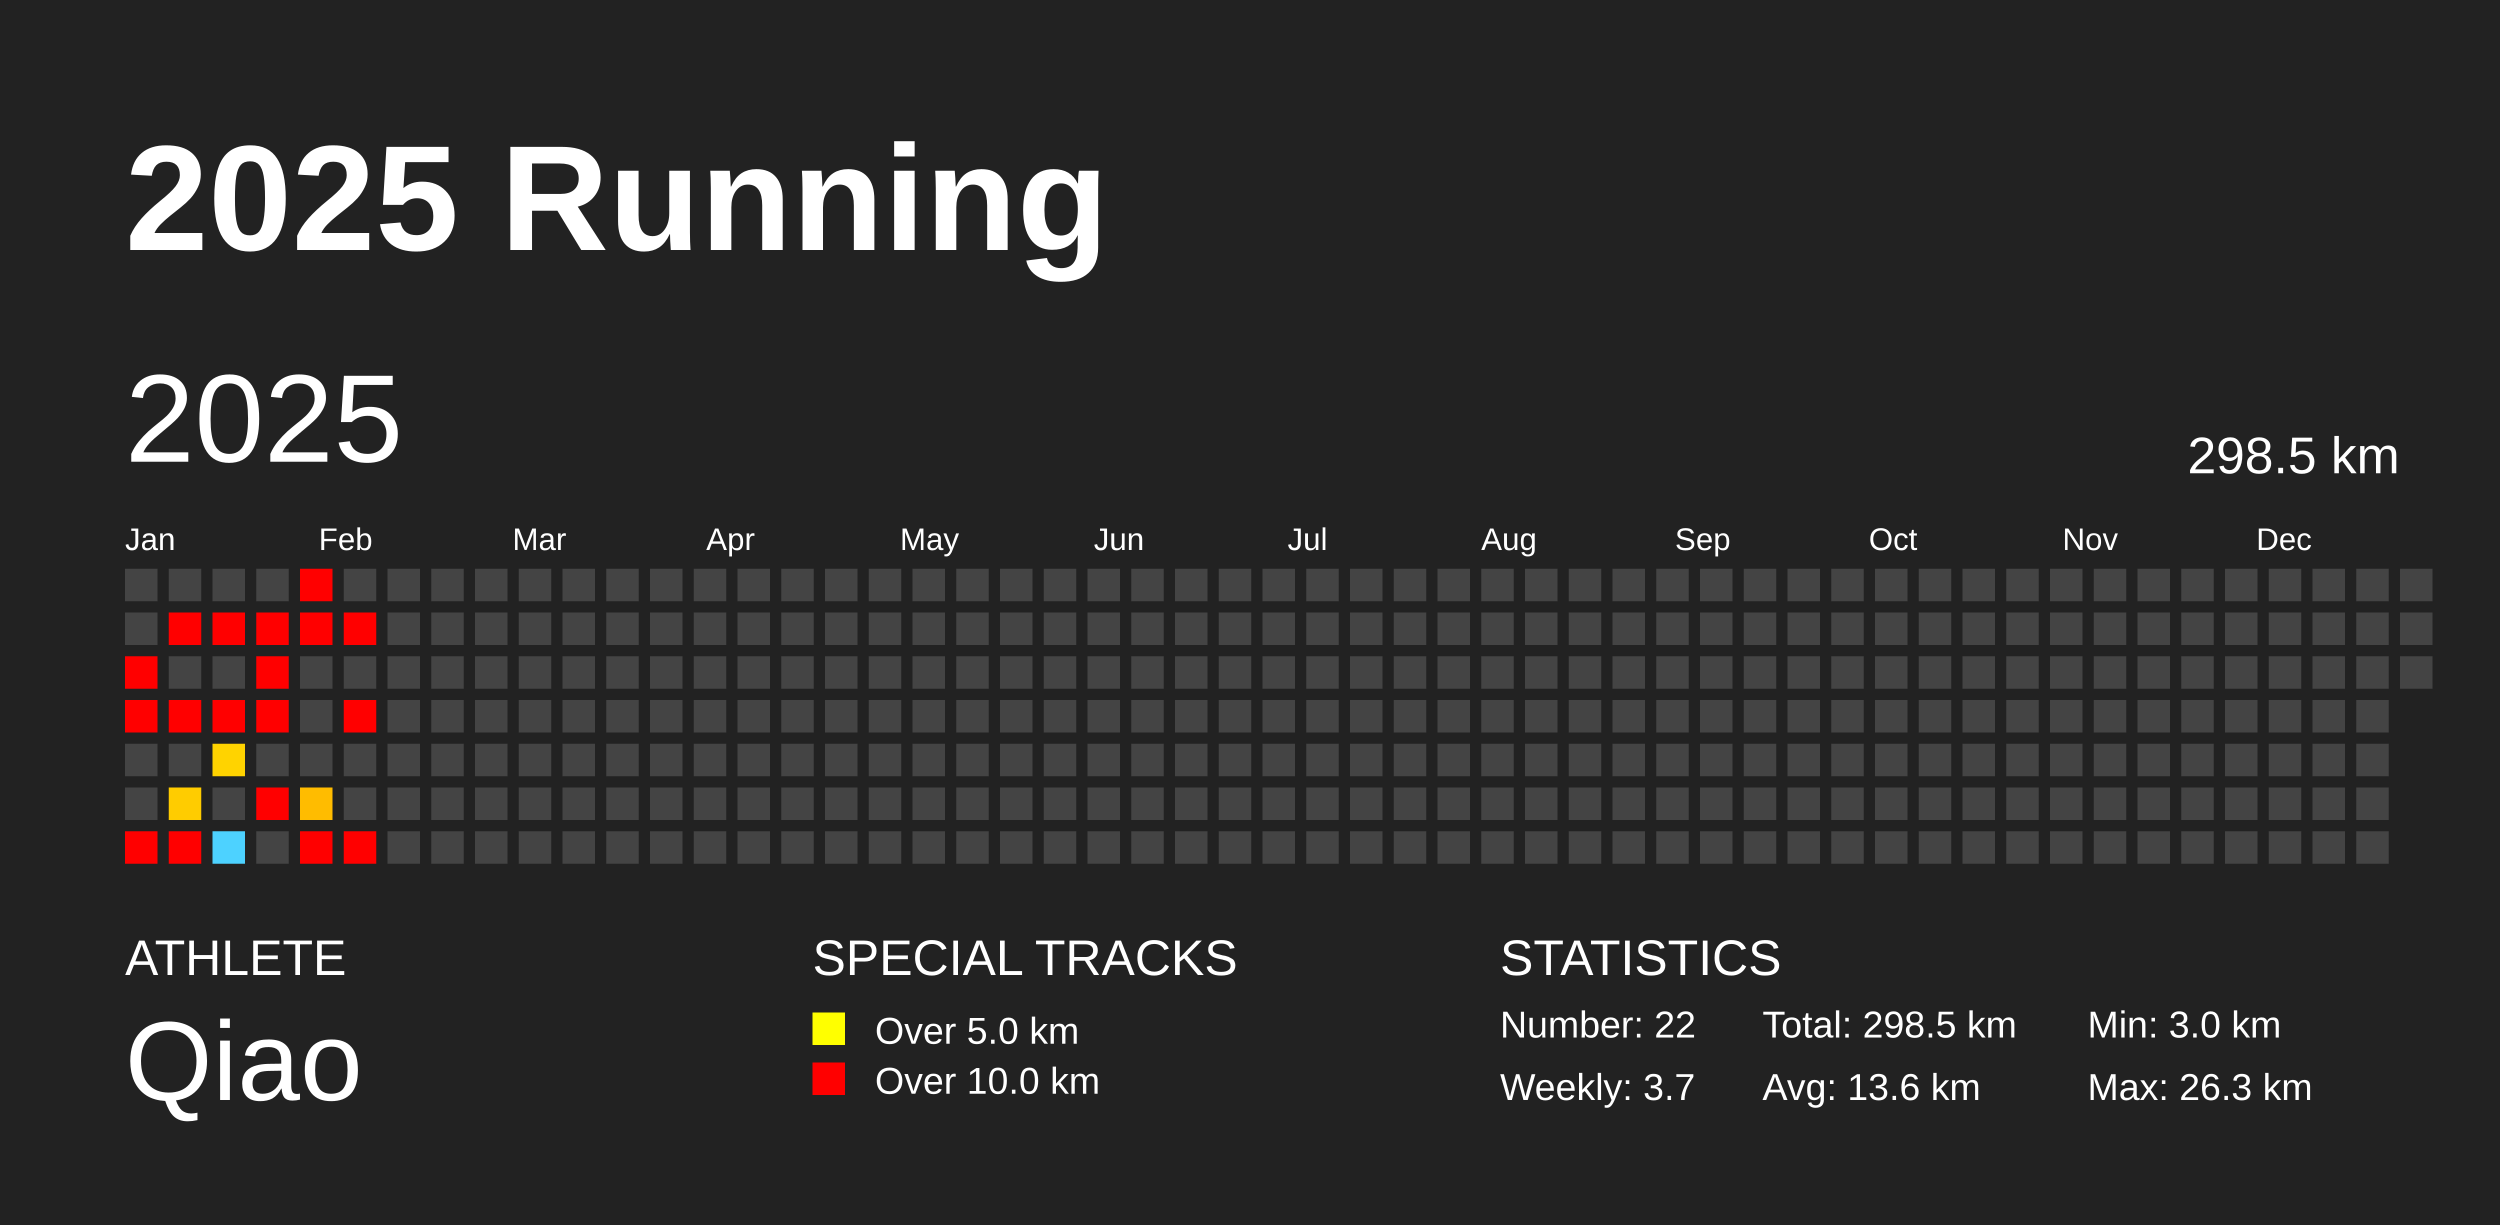
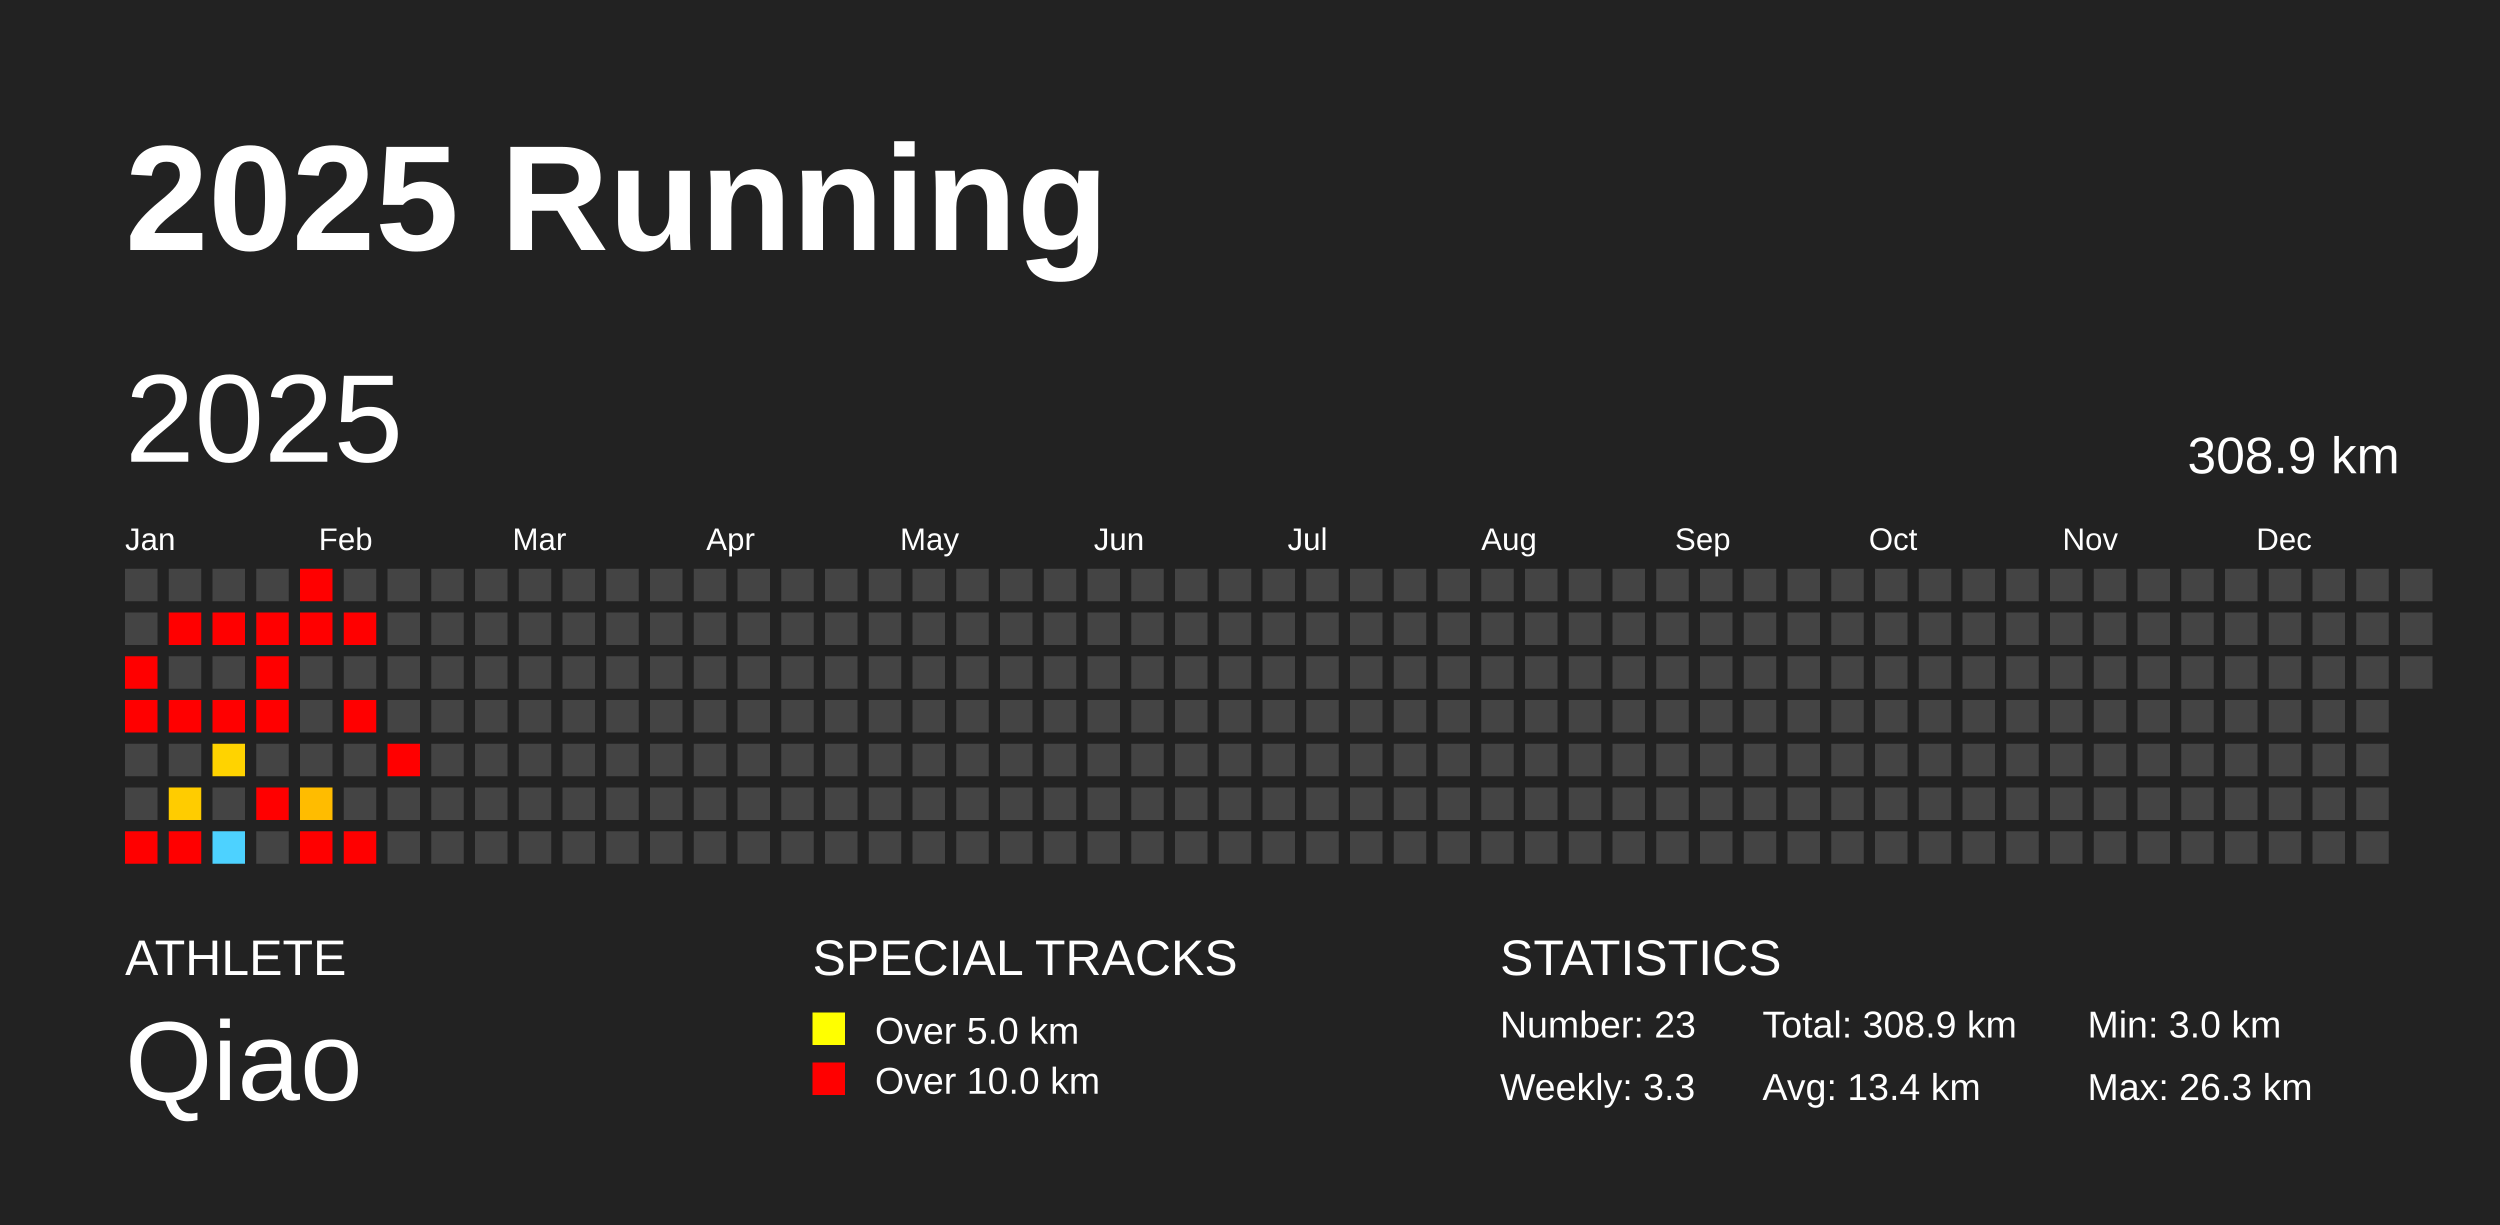
<svg xmlns="http://www.w3.org/2000/svg" baseProfile="full" height="98mm" version="1.1" viewBox="0,0,200,98" width="200mm">
  <defs />
  <rect fill="#222222" height="98" width="200" x="0" y="0" />
  <text fill="#FFFFFF" style="font-size:12px; font-family:Arial; font-weight:bold;" x="10" y="20">2025 Running</text>
  <text fill="#FFFFFF" style="font-size:4px; font-family:Arial" x="10" y="78">ATHLETE</text>
  <text fill="#FFFFFF" style="font-size:9px; font-family:Arial" x="10" y="88">Qiao</text>
  <text fill="#FFFFFF" style="font-size:4px; font-family:Arial" x="65" y="78">SPECIAL TRACKS</text>
  <rect fill="yellow" height="2.6" width="2.6" x="65" y="81" />
  <text fill="#FFFFFF" style="font-size:3px; font-family:Arial" x="70" y="83.5">Over 5.0 km</text>
  <rect fill="red" height="2.6" width="2.6" x="65" y="85" />
  <text fill="#FFFFFF" style="font-size:3px; font-family:Arial" x="70" y="87.5">Over 10.0 km</text>
  <text fill="#FFFFFF" style="font-size:4px; font-family:Arial" x="120" y="78">STATISTICS</text>
-   <text fill="#FFFFFF" style="font-size:3px; font-family:Arial" x="120" y="83">Number: 22</text>
-   <text fill="#FFFFFF" style="font-size:3px; font-family:Arial" x="120" y="88">Weekly: 3.7</text>
-   <text fill="#FFFFFF" style="font-size:3px; font-family:Arial" x="141" y="83">Total: 298.5 km</text>
-   <text fill="#FFFFFF" style="font-size:3px; font-family:Arial" x="141" y="88">Avg: 13.6 km</text>
+   <text fill="#FFFFFF" style="font-size:3px; font-family:Arial" x="120" y="83">Number: 23</text>
+   <text fill="#FFFFFF" style="font-size:3px; font-family:Arial" x="120" y="88">Weekly: 3.3</text>
+   <text fill="#FFFFFF" style="font-size:3px; font-family:Arial" x="141" y="83">Total: 308.9 km</text>
+   <text fill="#FFFFFF" style="font-size:3px; font-family:Arial" x="141" y="88">Avg: 13.4 km</text>
  <text fill="#FFFFFF" style="font-size:3px; font-family:Arial" x="167" y="83">Min: 3.0 km</text>
  <text fill="#FFFFFF" style="font-size:3px; font-family:Arial" x="167" y="88">Max: 26.3 km</text>
  <text dominant-baseline="hanging" fill="#FFFFFF" style="font-size:10.0px; font-family:Arial;" x="10" y="30">2025</text>
-   <text dominant-baseline="hanging" fill="#FFFFFF" style="font-size:4.125px; font-family:Arial;" x="175" y="35">298.5 km</text>
+   <text dominant-baseline="hanging" fill="#FFFFFF" style="font-size:4.125px; font-family:Arial;" x="175" y="35">308.9 km</text>
  <text fill="#FFFFFF" style="font-size:2.5px; font-family:Arial" x="10.0" y="44">Jan</text>
  <text fill="#FFFFFF" style="font-size:2.5px; font-family:Arial" x="25.5" y="44">Feb</text>
  <text fill="#FFFFFF" style="font-size:2.5px; font-family:Arial" x="41.0" y="44">Mar</text>
  <text fill="#FFFFFF" style="font-size:2.5px; font-family:Arial" x="56.5" y="44">Apr</text>
  <text fill="#FFFFFF" style="font-size:2.5px; font-family:Arial" x="72.0" y="44">May</text>
  <text fill="#FFFFFF" style="font-size:2.5px; font-family:Arial" x="87.5" y="44">Jun</text>
  <text fill="#FFFFFF" style="font-size:2.5px; font-family:Arial" x="103.0" y="44">Jul</text>
  <text fill="#FFFFFF" style="font-size:2.5px; font-family:Arial" x="118.5" y="44">Aug</text>
  <text fill="#FFFFFF" style="font-size:2.5px; font-family:Arial" x="134.0" y="44">Sep</text>
  <text fill="#FFFFFF" style="font-size:2.5px; font-family:Arial" x="149.5" y="44">Oct</text>
  <text fill="#FFFFFF" style="font-size:2.5px; font-family:Arial" x="165.0" y="44">Nov</text>
  <text fill="#FFFFFF" style="font-size:2.5px; font-family:Arial" x="180.5" y="44">Dec</text>
  <rect fill="#444444" height="2.6" width="2.6" x="10.0" y="45.5" />
  <rect fill="#444444" height="2.6" width="2.6" x="10.0" y="49.0" />
  <rect fill="red" height="2.6" width="2.6" x="10.0" y="52.5" />
  <rect fill="red" height="2.6" width="2.6" x="10.0" y="56.0" />
  <rect fill="#444444" height="2.6" width="2.6" x="10.0" y="59.5" />
  <rect fill="#444444" height="2.6" width="2.6" x="10.0" y="63.0" />
  <rect fill="red" height="2.6" width="2.6" x="10.0" y="66.5" />
  <rect fill="#444444" height="2.6" width="2.6" x="13.5" y="45.5" />
  <rect fill="red" height="2.6" width="2.6" x="13.5" y="49.0" />
  <rect fill="#444444" height="2.6" width="2.6" x="13.5" y="52.5" />
  <rect fill="red" height="2.6" width="2.6" x="13.5" y="56.0" />
  <rect fill="#444444" height="2.6" width="2.6" x="13.5" y="59.5" />
  <rect fill="#ffcc00" height="2.6" width="2.6" x="13.5" y="63.0" />
  <rect fill="red" height="2.6" width="2.6" x="13.5" y="66.5" />
  <rect fill="#444444" height="2.6" width="2.6" x="17.0" y="45.5" />
  <rect fill="red" height="2.6" width="2.6" x="17.0" y="49.0" />
  <rect fill="#444444" height="2.6" width="2.6" x="17.0" y="52.5" />
  <rect fill="red" height="2.6" width="2.6" x="17.0" y="56.0" />
  <rect fill="#ffd300" height="2.6" width="2.6" x="17.0" y="59.5" />
  <rect fill="#444444" height="2.6" width="2.6" x="17.0" y="63.0" />
  <rect fill="#4dd2ff" height="2.6" width="2.6" x="17.0" y="66.5" />
  <rect fill="#444444" height="2.6" width="2.6" x="20.5" y="45.5" />
  <rect fill="red" height="2.6" width="2.6" x="20.5" y="49.0" />
  <rect fill="red" height="2.6" width="2.6" x="20.5" y="52.5" />
  <rect fill="red" height="2.6" width="2.6" x="20.5" y="56.0" />
  <rect fill="#444444" height="2.6" width="2.6" x="20.5" y="59.5" />
  <rect fill="red" height="2.6" width="2.6" x="20.5" y="63.0" />
  <rect fill="#444444" height="2.6" width="2.6" x="20.5" y="66.5" />
  <rect fill="red" height="2.6" width="2.6" x="24.0" y="45.5" />
  <rect fill="red" height="2.6" width="2.6" x="24.0" y="49.0" />
  <rect fill="#444444" height="2.6" width="2.6" x="24.0" y="52.5" />
  <rect fill="#444444" height="2.6" width="2.6" x="24.0" y="56.0" />
  <rect fill="#444444" height="2.6" width="2.6" x="24.0" y="59.5" />
  <rect fill="#ffbc00" height="2.6" width="2.6" x="24.0" y="63.0" />
  <rect fill="red" height="2.6" width="2.6" x="24.0" y="66.5" />
  <rect fill="#444444" height="2.6" width="2.6" x="27.5" y="45.5" />
  <rect fill="red" height="2.6" width="2.6" x="27.5" y="49.0" />
  <rect fill="#444444" height="2.6" width="2.6" x="27.5" y="52.5" />
  <rect fill="red" height="2.6" width="2.6" x="27.5" y="56.0" />
  <rect fill="#444444" height="2.6" width="2.6" x="27.5" y="59.5" />
  <rect fill="#444444" height="2.6" width="2.6" x="27.5" y="63.0" />
  <rect fill="red" height="2.6" width="2.6" x="27.5" y="66.5" />
  <rect fill="#444444" height="2.6" width="2.6" x="31.0" y="45.5" />
  <rect fill="#444444" height="2.6" width="2.6" x="31.0" y="49.0" />
  <rect fill="#444444" height="2.6" width="2.6" x="31.0" y="52.5" />
  <rect fill="#444444" height="2.6" width="2.6" x="31.0" y="56.0" />
-   <rect fill="#444444" height="2.6" width="2.6" x="31.0" y="59.5" />
+   <rect fill="red" height="2.6" width="2.6" x="31.0" y="59.5" />
  <rect fill="#444444" height="2.6" width="2.6" x="31.0" y="63.0" />
  <rect fill="#444444" height="2.6" width="2.6" x="31.0" y="66.5" />
  <rect fill="#444444" height="2.6" width="2.6" x="34.5" y="45.5" />
  <rect fill="#444444" height="2.6" width="2.6" x="34.5" y="49.0" />
  <rect fill="#444444" height="2.6" width="2.6" x="34.5" y="52.5" />
  <rect fill="#444444" height="2.6" width="2.6" x="34.5" y="56.0" />
  <rect fill="#444444" height="2.6" width="2.6" x="34.5" y="59.5" />
  <rect fill="#444444" height="2.6" width="2.6" x="34.5" y="63.0" />
  <rect fill="#444444" height="2.6" width="2.6" x="34.5" y="66.5" />
  <rect fill="#444444" height="2.6" width="2.6" x="38.0" y="45.5" />
  <rect fill="#444444" height="2.6" width="2.6" x="38.0" y="49.0" />
  <rect fill="#444444" height="2.6" width="2.6" x="38.0" y="52.5" />
  <rect fill="#444444" height="2.6" width="2.6" x="38.0" y="56.0" />
  <rect fill="#444444" height="2.6" width="2.6" x="38.0" y="59.5" />
  <rect fill="#444444" height="2.6" width="2.6" x="38.0" y="63.0" />
  <rect fill="#444444" height="2.6" width="2.6" x="38.0" y="66.5" />
  <rect fill="#444444" height="2.6" width="2.6" x="41.5" y="45.5" />
  <rect fill="#444444" height="2.6" width="2.6" x="41.5" y="49.0" />
  <rect fill="#444444" height="2.6" width="2.6" x="41.5" y="52.5" />
  <rect fill="#444444" height="2.6" width="2.6" x="41.5" y="56.0" />
  <rect fill="#444444" height="2.6" width="2.6" x="41.5" y="59.5" />
  <rect fill="#444444" height="2.6" width="2.6" x="41.5" y="63.0" />
  <rect fill="#444444" height="2.6" width="2.6" x="41.5" y="66.5" />
  <rect fill="#444444" height="2.6" width="2.6" x="45.0" y="45.5" />
  <rect fill="#444444" height="2.6" width="2.6" x="45.0" y="49.0" />
  <rect fill="#444444" height="2.6" width="2.6" x="45.0" y="52.5" />
  <rect fill="#444444" height="2.6" width="2.6" x="45.0" y="56.0" />
  <rect fill="#444444" height="2.6" width="2.6" x="45.0" y="59.5" />
  <rect fill="#444444" height="2.6" width="2.6" x="45.0" y="63.0" />
  <rect fill="#444444" height="2.6" width="2.6" x="45.0" y="66.5" />
  <rect fill="#444444" height="2.6" width="2.6" x="48.5" y="45.5" />
  <rect fill="#444444" height="2.6" width="2.6" x="48.5" y="49.0" />
  <rect fill="#444444" height="2.6" width="2.6" x="48.5" y="52.5" />
  <rect fill="#444444" height="2.6" width="2.6" x="48.5" y="56.0" />
  <rect fill="#444444" height="2.6" width="2.6" x="48.5" y="59.5" />
  <rect fill="#444444" height="2.6" width="2.6" x="48.5" y="63.0" />
  <rect fill="#444444" height="2.6" width="2.6" x="48.5" y="66.5" />
  <rect fill="#444444" height="2.6" width="2.6" x="52.0" y="45.5" />
  <rect fill="#444444" height="2.6" width="2.6" x="52.0" y="49.0" />
  <rect fill="#444444" height="2.6" width="2.6" x="52.0" y="52.5" />
  <rect fill="#444444" height="2.6" width="2.6" x="52.0" y="56.0" />
  <rect fill="#444444" height="2.6" width="2.6" x="52.0" y="59.5" />
  <rect fill="#444444" height="2.6" width="2.6" x="52.0" y="63.0" />
  <rect fill="#444444" height="2.6" width="2.6" x="52.0" y="66.5" />
  <rect fill="#444444" height="2.6" width="2.6" x="55.5" y="45.5" />
  <rect fill="#444444" height="2.6" width="2.6" x="55.5" y="49.0" />
  <rect fill="#444444" height="2.6" width="2.6" x="55.5" y="52.5" />
  <rect fill="#444444" height="2.6" width="2.6" x="55.5" y="56.0" />
  <rect fill="#444444" height="2.6" width="2.6" x="55.5" y="59.5" />
  <rect fill="#444444" height="2.6" width="2.6" x="55.5" y="63.0" />
  <rect fill="#444444" height="2.6" width="2.6" x="55.5" y="66.5" />
  <rect fill="#444444" height="2.6" width="2.6" x="59.0" y="45.5" />
  <rect fill="#444444" height="2.6" width="2.6" x="59.0" y="49.0" />
  <rect fill="#444444" height="2.6" width="2.6" x="59.0" y="52.5" />
  <rect fill="#444444" height="2.6" width="2.6" x="59.0" y="56.0" />
  <rect fill="#444444" height="2.6" width="2.6" x="59.0" y="59.5" />
  <rect fill="#444444" height="2.6" width="2.6" x="59.0" y="63.0" />
  <rect fill="#444444" height="2.6" width="2.6" x="59.0" y="66.5" />
  <rect fill="#444444" height="2.6" width="2.6" x="62.5" y="45.5" />
  <rect fill="#444444" height="2.6" width="2.6" x="62.5" y="49.0" />
  <rect fill="#444444" height="2.6" width="2.6" x="62.5" y="52.5" />
  <rect fill="#444444" height="2.6" width="2.6" x="62.5" y="56.0" />
  <rect fill="#444444" height="2.6" width="2.6" x="62.5" y="59.5" />
  <rect fill="#444444" height="2.6" width="2.6" x="62.5" y="63.0" />
  <rect fill="#444444" height="2.6" width="2.6" x="62.5" y="66.5" />
  <rect fill="#444444" height="2.6" width="2.6" x="66.0" y="45.5" />
  <rect fill="#444444" height="2.6" width="2.6" x="66.0" y="49.0" />
  <rect fill="#444444" height="2.6" width="2.6" x="66.0" y="52.5" />
  <rect fill="#444444" height="2.6" width="2.6" x="66.0" y="56.0" />
  <rect fill="#444444" height="2.6" width="2.6" x="66.0" y="59.5" />
  <rect fill="#444444" height="2.6" width="2.6" x="66.0" y="63.0" />
  <rect fill="#444444" height="2.6" width="2.6" x="66.0" y="66.5" />
  <rect fill="#444444" height="2.6" width="2.6" x="69.5" y="45.5" />
  <rect fill="#444444" height="2.6" width="2.6" x="69.5" y="49.0" />
  <rect fill="#444444" height="2.6" width="2.6" x="69.5" y="52.5" />
  <rect fill="#444444" height="2.6" width="2.6" x="69.5" y="56.0" />
  <rect fill="#444444" height="2.6" width="2.6" x="69.5" y="59.5" />
  <rect fill="#444444" height="2.6" width="2.6" x="69.5" y="63.0" />
  <rect fill="#444444" height="2.6" width="2.6" x="69.5" y="66.5" />
  <rect fill="#444444" height="2.6" width="2.6" x="73.0" y="45.5" />
  <rect fill="#444444" height="2.6" width="2.6" x="73.0" y="49.0" />
  <rect fill="#444444" height="2.6" width="2.6" x="73.0" y="52.5" />
  <rect fill="#444444" height="2.6" width="2.6" x="73.0" y="56.0" />
  <rect fill="#444444" height="2.6" width="2.6" x="73.0" y="59.5" />
  <rect fill="#444444" height="2.6" width="2.6" x="73.0" y="63.0" />
  <rect fill="#444444" height="2.6" width="2.6" x="73.0" y="66.5" />
  <rect fill="#444444" height="2.6" width="2.6" x="76.5" y="45.5" />
  <rect fill="#444444" height="2.6" width="2.6" x="76.5" y="49.0" />
  <rect fill="#444444" height="2.6" width="2.6" x="76.5" y="52.5" />
  <rect fill="#444444" height="2.6" width="2.6" x="76.5" y="56.0" />
  <rect fill="#444444" height="2.6" width="2.6" x="76.5" y="59.5" />
  <rect fill="#444444" height="2.6" width="2.6" x="76.5" y="63.0" />
  <rect fill="#444444" height="2.6" width="2.6" x="76.5" y="66.5" />
  <rect fill="#444444" height="2.6" width="2.6" x="80.0" y="45.5" />
  <rect fill="#444444" height="2.6" width="2.6" x="80.0" y="49.0" />
  <rect fill="#444444" height="2.6" width="2.6" x="80.0" y="52.5" />
  <rect fill="#444444" height="2.6" width="2.6" x="80.0" y="56.0" />
  <rect fill="#444444" height="2.6" width="2.6" x="80.0" y="59.5" />
  <rect fill="#444444" height="2.6" width="2.6" x="80.0" y="63.0" />
  <rect fill="#444444" height="2.6" width="2.6" x="80.0" y="66.5" />
  <rect fill="#444444" height="2.6" width="2.6" x="83.5" y="45.5" />
  <rect fill="#444444" height="2.6" width="2.6" x="83.5" y="49.0" />
  <rect fill="#444444" height="2.6" width="2.6" x="83.5" y="52.5" />
  <rect fill="#444444" height="2.6" width="2.6" x="83.5" y="56.0" />
  <rect fill="#444444" height="2.6" width="2.6" x="83.5" y="59.5" />
  <rect fill="#444444" height="2.6" width="2.6" x="83.5" y="63.0" />
  <rect fill="#444444" height="2.6" width="2.6" x="83.5" y="66.5" />
  <rect fill="#444444" height="2.6" width="2.6" x="87.0" y="45.5" />
  <rect fill="#444444" height="2.6" width="2.6" x="87.0" y="49.0" />
  <rect fill="#444444" height="2.6" width="2.6" x="87.0" y="52.5" />
  <rect fill="#444444" height="2.6" width="2.6" x="87.0" y="56.0" />
  <rect fill="#444444" height="2.6" width="2.6" x="87.0" y="59.5" />
  <rect fill="#444444" height="2.6" width="2.6" x="87.0" y="63.0" />
  <rect fill="#444444" height="2.6" width="2.6" x="87.0" y="66.5" />
  <rect fill="#444444" height="2.6" width="2.6" x="90.5" y="45.5" />
  <rect fill="#444444" height="2.6" width="2.6" x="90.5" y="49.0" />
  <rect fill="#444444" height="2.6" width="2.6" x="90.5" y="52.5" />
  <rect fill="#444444" height="2.6" width="2.6" x="90.5" y="56.0" />
  <rect fill="#444444" height="2.6" width="2.6" x="90.5" y="59.5" />
  <rect fill="#444444" height="2.6" width="2.6" x="90.5" y="63.0" />
  <rect fill="#444444" height="2.6" width="2.6" x="90.5" y="66.5" />
  <rect fill="#444444" height="2.6" width="2.6" x="94.0" y="45.5" />
  <rect fill="#444444" height="2.6" width="2.6" x="94.0" y="49.0" />
  <rect fill="#444444" height="2.6" width="2.6" x="94.0" y="52.5" />
  <rect fill="#444444" height="2.6" width="2.6" x="94.0" y="56.0" />
  <rect fill="#444444" height="2.6" width="2.6" x="94.0" y="59.5" />
  <rect fill="#444444" height="2.6" width="2.6" x="94.0" y="63.0" />
  <rect fill="#444444" height="2.6" width="2.6" x="94.0" y="66.5" />
  <rect fill="#444444" height="2.6" width="2.6" x="97.5" y="45.5" />
  <rect fill="#444444" height="2.6" width="2.6" x="97.5" y="49.0" />
  <rect fill="#444444" height="2.6" width="2.6" x="97.5" y="52.5" />
  <rect fill="#444444" height="2.6" width="2.6" x="97.5" y="56.0" />
  <rect fill="#444444" height="2.6" width="2.6" x="97.5" y="59.5" />
  <rect fill="#444444" height="2.6" width="2.6" x="97.5" y="63.0" />
  <rect fill="#444444" height="2.6" width="2.6" x="97.5" y="66.5" />
  <rect fill="#444444" height="2.6" width="2.6" x="101.0" y="45.5" />
  <rect fill="#444444" height="2.6" width="2.6" x="101.0" y="49.0" />
  <rect fill="#444444" height="2.6" width="2.6" x="101.0" y="52.5" />
  <rect fill="#444444" height="2.6" width="2.6" x="101.0" y="56.0" />
  <rect fill="#444444" height="2.6" width="2.6" x="101.0" y="59.5" />
  <rect fill="#444444" height="2.6" width="2.6" x="101.0" y="63.0" />
  <rect fill="#444444" height="2.6" width="2.6" x="101.0" y="66.5" />
  <rect fill="#444444" height="2.6" width="2.6" x="104.5" y="45.5" />
  <rect fill="#444444" height="2.6" width="2.6" x="104.5" y="49.0" />
  <rect fill="#444444" height="2.6" width="2.6" x="104.5" y="52.5" />
  <rect fill="#444444" height="2.6" width="2.6" x="104.5" y="56.0" />
  <rect fill="#444444" height="2.6" width="2.6" x="104.5" y="59.5" />
  <rect fill="#444444" height="2.6" width="2.6" x="104.5" y="63.0" />
  <rect fill="#444444" height="2.6" width="2.6" x="104.5" y="66.5" />
  <rect fill="#444444" height="2.6" width="2.6" x="108.0" y="45.5" />
  <rect fill="#444444" height="2.6" width="2.6" x="108.0" y="49.0" />
  <rect fill="#444444" height="2.6" width="2.6" x="108.0" y="52.5" />
  <rect fill="#444444" height="2.6" width="2.6" x="108.0" y="56.0" />
  <rect fill="#444444" height="2.6" width="2.6" x="108.0" y="59.5" />
  <rect fill="#444444" height="2.6" width="2.6" x="108.0" y="63.0" />
  <rect fill="#444444" height="2.6" width="2.6" x="108.0" y="66.5" />
  <rect fill="#444444" height="2.6" width="2.6" x="111.5" y="45.5" />
  <rect fill="#444444" height="2.6" width="2.6" x="111.5" y="49.0" />
  <rect fill="#444444" height="2.6" width="2.6" x="111.5" y="52.5" />
  <rect fill="#444444" height="2.6" width="2.6" x="111.5" y="56.0" />
  <rect fill="#444444" height="2.6" width="2.6" x="111.5" y="59.5" />
  <rect fill="#444444" height="2.6" width="2.6" x="111.5" y="63.0" />
  <rect fill="#444444" height="2.6" width="2.6" x="111.5" y="66.5" />
  <rect fill="#444444" height="2.6" width="2.6" x="115.0" y="45.5" />
  <rect fill="#444444" height="2.6" width="2.6" x="115.0" y="49.0" />
  <rect fill="#444444" height="2.6" width="2.6" x="115.0" y="52.5" />
  <rect fill="#444444" height="2.6" width="2.6" x="115.0" y="56.0" />
  <rect fill="#444444" height="2.6" width="2.6" x="115.0" y="59.5" />
  <rect fill="#444444" height="2.6" width="2.6" x="115.0" y="63.0" />
  <rect fill="#444444" height="2.6" width="2.6" x="115.0" y="66.5" />
  <rect fill="#444444" height="2.6" width="2.6" x="118.5" y="45.5" />
  <rect fill="#444444" height="2.6" width="2.6" x="118.5" y="49.0" />
  <rect fill="#444444" height="2.6" width="2.6" x="118.5" y="52.5" />
  <rect fill="#444444" height="2.6" width="2.6" x="118.5" y="56.0" />
  <rect fill="#444444" height="2.6" width="2.6" x="118.5" y="59.5" />
  <rect fill="#444444" height="2.6" width="2.6" x="118.5" y="63.0" />
  <rect fill="#444444" height="2.6" width="2.6" x="118.5" y="66.5" />
  <rect fill="#444444" height="2.6" width="2.6" x="122.0" y="45.5" />
  <rect fill="#444444" height="2.6" width="2.6" x="122.0" y="49.0" />
  <rect fill="#444444" height="2.6" width="2.6" x="122.0" y="52.5" />
  <rect fill="#444444" height="2.6" width="2.6" x="122.0" y="56.0" />
  <rect fill="#444444" height="2.6" width="2.6" x="122.0" y="59.5" />
  <rect fill="#444444" height="2.6" width="2.6" x="122.0" y="63.0" />
  <rect fill="#444444" height="2.6" width="2.6" x="122.0" y="66.5" />
  <rect fill="#444444" height="2.6" width="2.6" x="125.5" y="45.5" />
  <rect fill="#444444" height="2.6" width="2.6" x="125.5" y="49.0" />
  <rect fill="#444444" height="2.6" width="2.6" x="125.5" y="52.5" />
  <rect fill="#444444" height="2.6" width="2.6" x="125.5" y="56.0" />
  <rect fill="#444444" height="2.6" width="2.6" x="125.5" y="59.5" />
  <rect fill="#444444" height="2.6" width="2.6" x="125.5" y="63.0" />
  <rect fill="#444444" height="2.6" width="2.6" x="125.5" y="66.5" />
  <rect fill="#444444" height="2.6" width="2.6" x="129.0" y="45.5" />
  <rect fill="#444444" height="2.6" width="2.6" x="129.0" y="49.0" />
  <rect fill="#444444" height="2.6" width="2.6" x="129.0" y="52.5" />
  <rect fill="#444444" height="2.6" width="2.6" x="129.0" y="56.0" />
  <rect fill="#444444" height="2.6" width="2.6" x="129.0" y="59.5" />
  <rect fill="#444444" height="2.6" width="2.6" x="129.0" y="63.0" />
  <rect fill="#444444" height="2.6" width="2.6" x="129.0" y="66.5" />
  <rect fill="#444444" height="2.6" width="2.6" x="132.5" y="45.5" />
  <rect fill="#444444" height="2.6" width="2.6" x="132.5" y="49.0" />
  <rect fill="#444444" height="2.6" width="2.6" x="132.5" y="52.5" />
  <rect fill="#444444" height="2.6" width="2.6" x="132.5" y="56.0" />
  <rect fill="#444444" height="2.6" width="2.6" x="132.5" y="59.5" />
  <rect fill="#444444" height="2.6" width="2.6" x="132.5" y="63.0" />
  <rect fill="#444444" height="2.6" width="2.6" x="132.5" y="66.5" />
  <rect fill="#444444" height="2.6" width="2.6" x="136.0" y="45.5" />
  <rect fill="#444444" height="2.6" width="2.6" x="136.0" y="49.0" />
  <rect fill="#444444" height="2.6" width="2.6" x="136.0" y="52.5" />
  <rect fill="#444444" height="2.6" width="2.6" x="136.0" y="56.0" />
  <rect fill="#444444" height="2.6" width="2.6" x="136.0" y="59.5" />
  <rect fill="#444444" height="2.6" width="2.6" x="136.0" y="63.0" />
  <rect fill="#444444" height="2.6" width="2.6" x="136.0" y="66.5" />
  <rect fill="#444444" height="2.6" width="2.6" x="139.5" y="45.5" />
  <rect fill="#444444" height="2.6" width="2.6" x="139.5" y="49.0" />
  <rect fill="#444444" height="2.6" width="2.6" x="139.5" y="52.5" />
  <rect fill="#444444" height="2.6" width="2.6" x="139.5" y="56.0" />
  <rect fill="#444444" height="2.6" width="2.6" x="139.5" y="59.5" />
  <rect fill="#444444" height="2.6" width="2.6" x="139.5" y="63.0" />
  <rect fill="#444444" height="2.6" width="2.6" x="139.5" y="66.5" />
  <rect fill="#444444" height="2.6" width="2.6" x="143.0" y="45.5" />
  <rect fill="#444444" height="2.6" width="2.6" x="143.0" y="49.0" />
  <rect fill="#444444" height="2.6" width="2.6" x="143.0" y="52.5" />
  <rect fill="#444444" height="2.6" width="2.6" x="143.0" y="56.0" />
  <rect fill="#444444" height="2.6" width="2.6" x="143.0" y="59.5" />
  <rect fill="#444444" height="2.6" width="2.6" x="143.0" y="63.0" />
  <rect fill="#444444" height="2.6" width="2.6" x="143.0" y="66.5" />
  <rect fill="#444444" height="2.6" width="2.6" x="146.5" y="45.5" />
  <rect fill="#444444" height="2.6" width="2.6" x="146.5" y="49.0" />
  <rect fill="#444444" height="2.6" width="2.6" x="146.5" y="52.5" />
  <rect fill="#444444" height="2.6" width="2.6" x="146.5" y="56.0" />
  <rect fill="#444444" height="2.6" width="2.6" x="146.5" y="59.5" />
  <rect fill="#444444" height="2.6" width="2.6" x="146.5" y="63.0" />
  <rect fill="#444444" height="2.6" width="2.6" x="146.5" y="66.5" />
  <rect fill="#444444" height="2.6" width="2.6" x="150.0" y="45.5" />
  <rect fill="#444444" height="2.6" width="2.6" x="150.0" y="49.0" />
  <rect fill="#444444" height="2.6" width="2.6" x="150.0" y="52.5" />
  <rect fill="#444444" height="2.6" width="2.6" x="150.0" y="56.0" />
  <rect fill="#444444" height="2.6" width="2.6" x="150.0" y="59.5" />
  <rect fill="#444444" height="2.6" width="2.6" x="150.0" y="63.0" />
  <rect fill="#444444" height="2.6" width="2.6" x="150.0" y="66.5" />
  <rect fill="#444444" height="2.6" width="2.6" x="153.5" y="45.5" />
  <rect fill="#444444" height="2.6" width="2.6" x="153.5" y="49.0" />
  <rect fill="#444444" height="2.6" width="2.6" x="153.5" y="52.5" />
  <rect fill="#444444" height="2.6" width="2.6" x="153.5" y="56.0" />
  <rect fill="#444444" height="2.6" width="2.6" x="153.5" y="59.5" />
  <rect fill="#444444" height="2.6" width="2.6" x="153.5" y="63.0" />
  <rect fill="#444444" height="2.6" width="2.6" x="153.5" y="66.5" />
  <rect fill="#444444" height="2.6" width="2.6" x="157.0" y="45.5" />
  <rect fill="#444444" height="2.6" width="2.6" x="157.0" y="49.0" />
  <rect fill="#444444" height="2.6" width="2.6" x="157.0" y="52.5" />
  <rect fill="#444444" height="2.6" width="2.6" x="157.0" y="56.0" />
  <rect fill="#444444" height="2.6" width="2.6" x="157.0" y="59.5" />
  <rect fill="#444444" height="2.6" width="2.6" x="157.0" y="63.0" />
  <rect fill="#444444" height="2.6" width="2.6" x="157.0" y="66.5" />
  <rect fill="#444444" height="2.6" width="2.6" x="160.5" y="45.5" />
  <rect fill="#444444" height="2.6" width="2.6" x="160.5" y="49.0" />
  <rect fill="#444444" height="2.6" width="2.6" x="160.5" y="52.5" />
  <rect fill="#444444" height="2.6" width="2.6" x="160.5" y="56.0" />
  <rect fill="#444444" height="2.6" width="2.6" x="160.5" y="59.5" />
  <rect fill="#444444" height="2.6" width="2.6" x="160.5" y="63.0" />
  <rect fill="#444444" height="2.6" width="2.6" x="160.5" y="66.5" />
  <rect fill="#444444" height="2.6" width="2.6" x="164.0" y="45.5" />
  <rect fill="#444444" height="2.6" width="2.6" x="164.0" y="49.0" />
  <rect fill="#444444" height="2.6" width="2.6" x="164.0" y="52.5" />
  <rect fill="#444444" height="2.6" width="2.6" x="164.0" y="56.0" />
  <rect fill="#444444" height="2.6" width="2.6" x="164.0" y="59.5" />
  <rect fill="#444444" height="2.6" width="2.6" x="164.0" y="63.0" />
  <rect fill="#444444" height="2.6" width="2.6" x="164.0" y="66.5" />
  <rect fill="#444444" height="2.6" width="2.6" x="167.5" y="45.5" />
  <rect fill="#444444" height="2.6" width="2.6" x="167.5" y="49.0" />
  <rect fill="#444444" height="2.6" width="2.6" x="167.5" y="52.5" />
  <rect fill="#444444" height="2.6" width="2.6" x="167.5" y="56.0" />
  <rect fill="#444444" height="2.6" width="2.6" x="167.5" y="59.5" />
  <rect fill="#444444" height="2.6" width="2.6" x="167.5" y="63.0" />
  <rect fill="#444444" height="2.6" width="2.6" x="167.5" y="66.5" />
  <rect fill="#444444" height="2.6" width="2.6" x="171.0" y="45.5" />
  <rect fill="#444444" height="2.6" width="2.6" x="171.0" y="49.0" />
  <rect fill="#444444" height="2.6" width="2.6" x="171.0" y="52.5" />
  <rect fill="#444444" height="2.6" width="2.6" x="171.0" y="56.0" />
  <rect fill="#444444" height="2.6" width="2.6" x="171.0" y="59.5" />
  <rect fill="#444444" height="2.6" width="2.6" x="171.0" y="63.0" />
  <rect fill="#444444" height="2.6" width="2.6" x="171.0" y="66.5" />
  <rect fill="#444444" height="2.6" width="2.6" x="174.5" y="45.5" />
  <rect fill="#444444" height="2.6" width="2.6" x="174.5" y="49.0" />
  <rect fill="#444444" height="2.6" width="2.6" x="174.5" y="52.5" />
  <rect fill="#444444" height="2.6" width="2.6" x="174.5" y="56.0" />
  <rect fill="#444444" height="2.6" width="2.6" x="174.5" y="59.5" />
  <rect fill="#444444" height="2.6" width="2.6" x="174.5" y="63.0" />
  <rect fill="#444444" height="2.6" width="2.6" x="174.5" y="66.5" />
  <rect fill="#444444" height="2.6" width="2.6" x="178.0" y="45.5" />
  <rect fill="#444444" height="2.6" width="2.6" x="178.0" y="49.0" />
  <rect fill="#444444" height="2.6" width="2.6" x="178.0" y="52.5" />
  <rect fill="#444444" height="2.6" width="2.6" x="178.0" y="56.0" />
  <rect fill="#444444" height="2.6" width="2.6" x="178.0" y="59.5" />
  <rect fill="#444444" height="2.6" width="2.6" x="178.0" y="63.0" />
  <rect fill="#444444" height="2.6" width="2.6" x="178.0" y="66.5" />
  <rect fill="#444444" height="2.6" width="2.6" x="181.5" y="45.5" />
  <rect fill="#444444" height="2.6" width="2.6" x="181.5" y="49.0" />
  <rect fill="#444444" height="2.6" width="2.6" x="181.5" y="52.5" />
  <rect fill="#444444" height="2.6" width="2.6" x="181.5" y="56.0" />
  <rect fill="#444444" height="2.6" width="2.6" x="181.5" y="59.5" />
  <rect fill="#444444" height="2.6" width="2.6" x="181.5" y="63.0" />
  <rect fill="#444444" height="2.6" width="2.6" x="181.5" y="66.5" />
  <rect fill="#444444" height="2.6" width="2.6" x="185.0" y="45.5" />
  <rect fill="#444444" height="2.6" width="2.6" x="185.0" y="49.0" />
  <rect fill="#444444" height="2.6" width="2.6" x="185.0" y="52.5" />
  <rect fill="#444444" height="2.6" width="2.6" x="185.0" y="56.0" />
  <rect fill="#444444" height="2.6" width="2.6" x="185.0" y="59.5" />
  <rect fill="#444444" height="2.6" width="2.6" x="185.0" y="63.0" />
  <rect fill="#444444" height="2.6" width="2.6" x="185.0" y="66.5" />
  <rect fill="#444444" height="2.6" width="2.6" x="188.5" y="45.5" />
  <rect fill="#444444" height="2.6" width="2.6" x="188.5" y="49.0" />
  <rect fill="#444444" height="2.6" width="2.6" x="188.5" y="52.5" />
  <rect fill="#444444" height="2.6" width="2.6" x="188.5" y="56.0" />
  <rect fill="#444444" height="2.6" width="2.6" x="188.5" y="59.5" />
  <rect fill="#444444" height="2.6" width="2.6" x="188.5" y="63.0" />
  <rect fill="#444444" height="2.6" width="2.6" x="188.5" y="66.5" />
  <rect fill="#444444" height="2.6" width="2.6" x="192.0" y="45.5" />
  <rect fill="#444444" height="2.6" width="2.6" x="192.0" y="49.0" />
  <rect fill="#444444" height="2.6" width="2.6" x="192.0" y="52.5" />
</svg>
